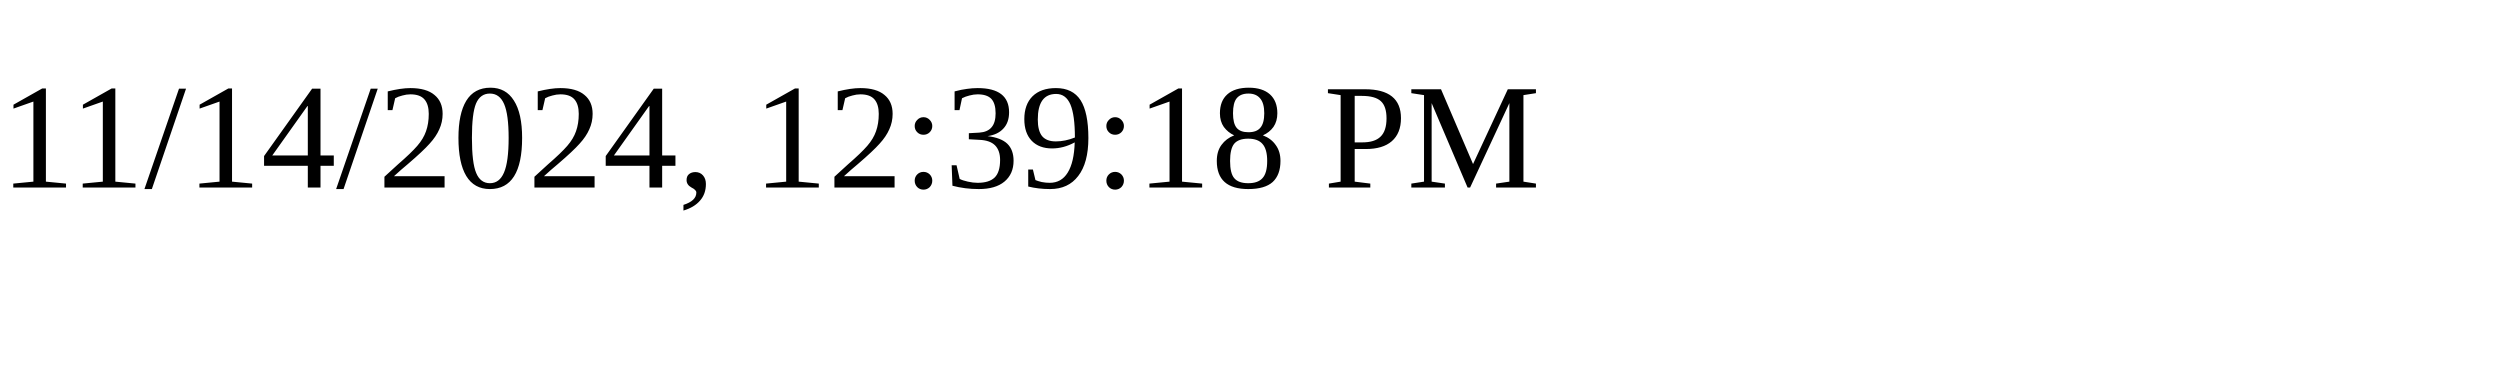
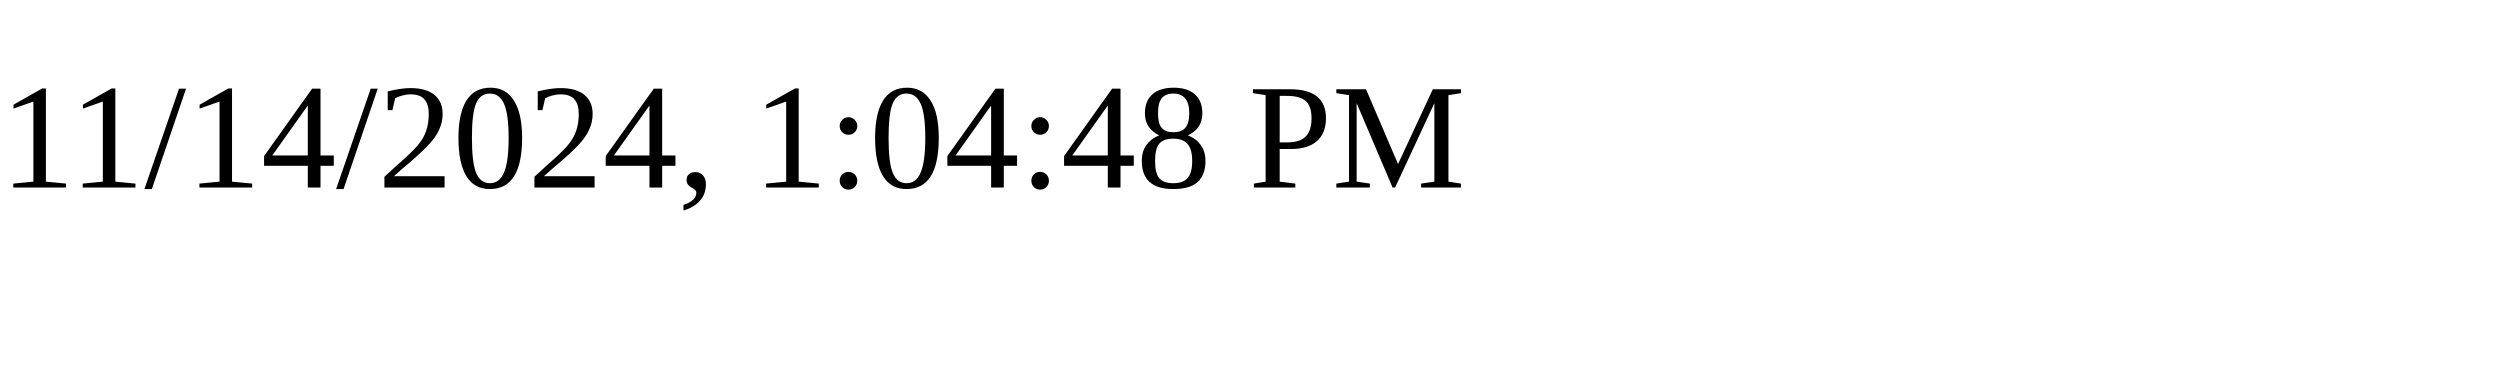
<svg xmlns="http://www.w3.org/2000/svg" height="30" width="200">
-   <text x="0" y="15">11/14/2024, 12:39:18 PM</text>
+   <text x="0" y="15">11/14/2024, 1:04:48 PM</text>
</svg>
